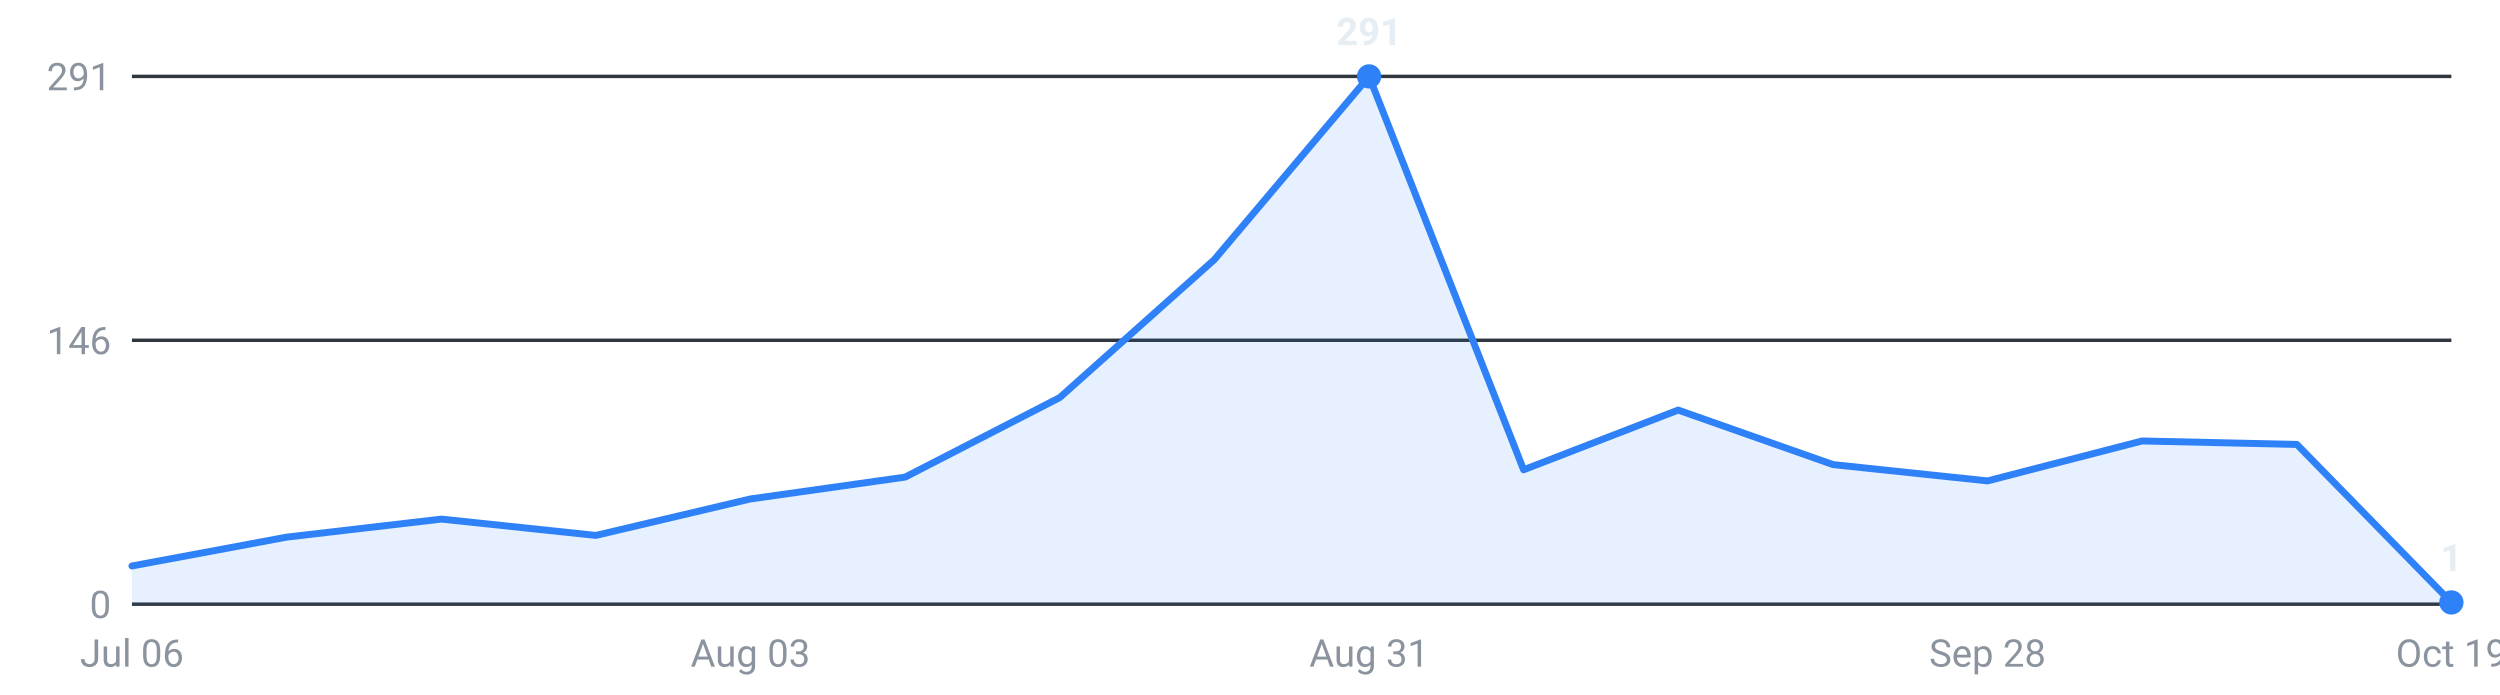
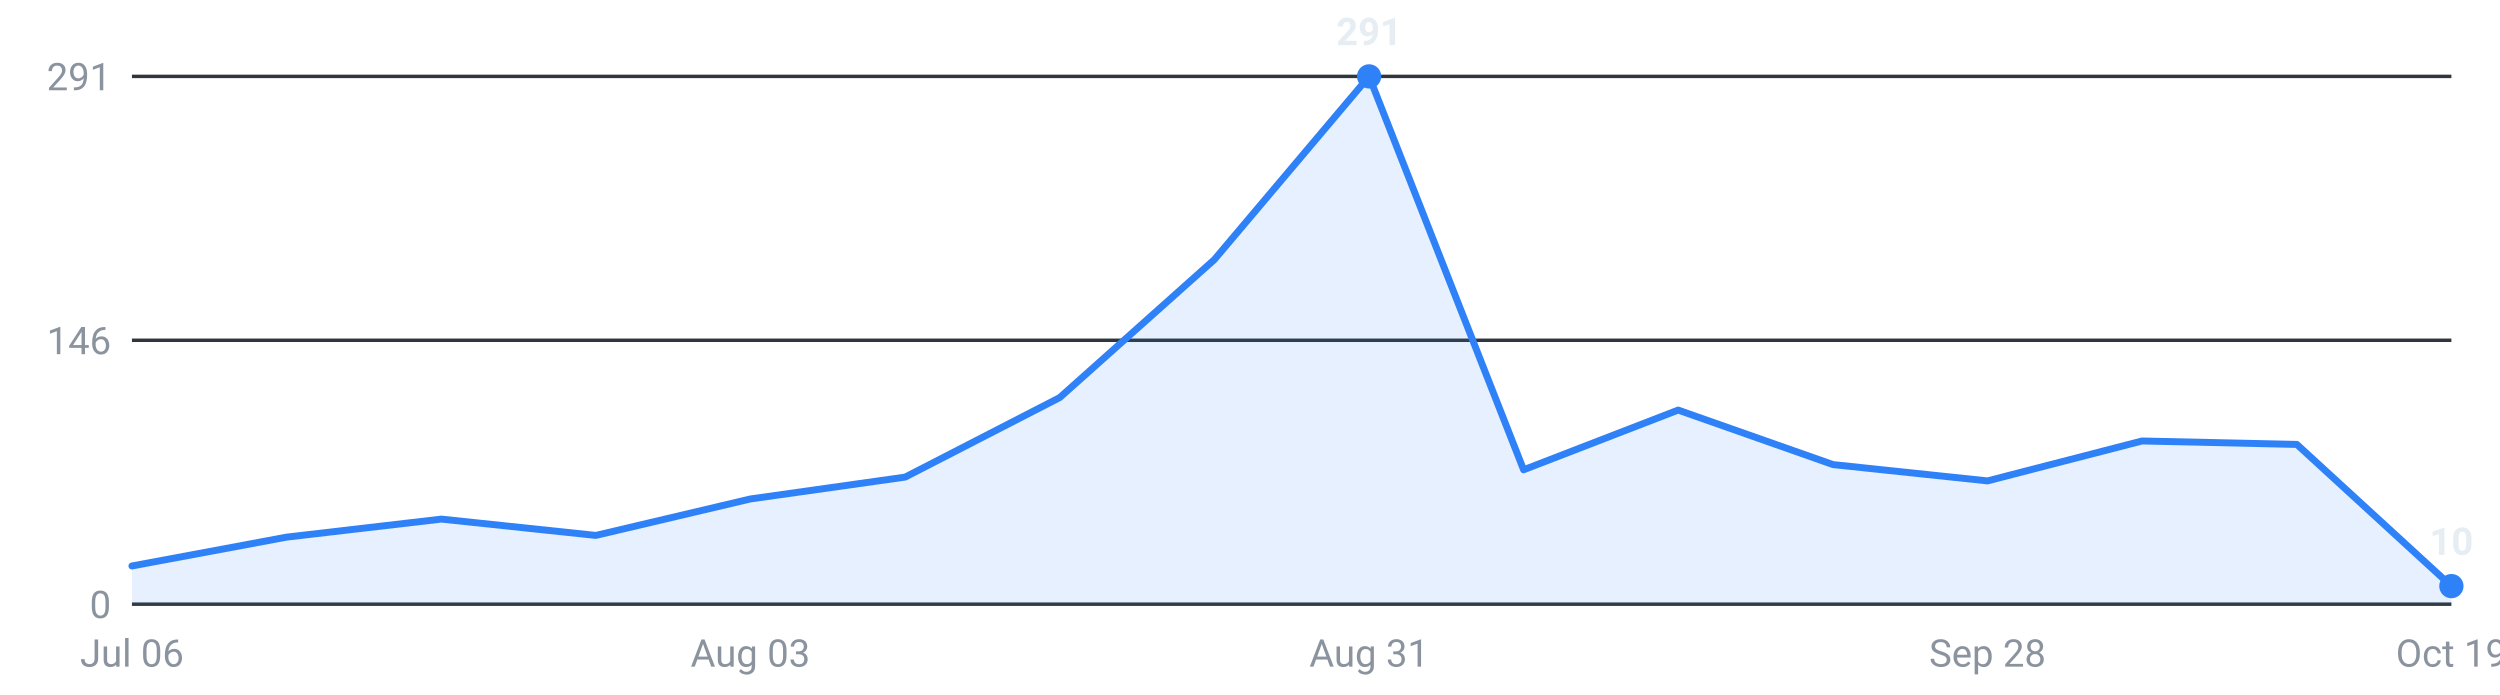
<svg xmlns="http://www.w3.org/2000/svg" viewBox="0 0 720 200" width="720" height="200" role="img" aria-label="Internships posted per week, last 16 weeks">
  <g font-family="-apple-system,Segoe UI,Roboto,sans-serif" font-size="11">
    <line x1="38" y1="174.0" x2="706" y2="174.0" stroke="#30363d" stroke-width="1" />
    <text x="32" y="178.0" text-anchor="end" fill="#8b949e">0</text>
    <line x1="38" y1="98.0" x2="706" y2="98.0" stroke="#30363d" stroke-width="1" />
    <text x="32" y="102.0" text-anchor="end" fill="#8b949e">146</text>
    <line x1="38" y1="22.0" x2="706" y2="22.0" stroke="#30363d" stroke-width="1" />
    <text x="32" y="26.0" text-anchor="end" fill="#8b949e">291</text>
-     <path d="M38.0,174 L38.0,163.0 L82.5,154.7 L127.1,149.5 L171.6,154.2 L216.1,143.7 L260.7,137.4 L305.2,114.5 L349.7,74.8 L394.3,22.0 L438.8,135.3 L483.3,118.1 L527.9,133.8 L572.4,138.5 L616.9,127.0 L661.5,128.0 L706.0,173.5 L706.0,174 Z" fill="#2f81f7" fill-opacity="0.12" />
-     <polyline points="38.0,163.0 82.5,154.7 127.1,149.5 171.6,154.2 216.1,143.7 260.7,137.4 305.2,114.5 349.7,74.8 394.3,22.0 438.8,135.3 483.3,118.1 527.9,133.8 572.4,138.5 616.9,127.0 661.5,128.0 706.0,173.5" fill="none" stroke="#2f81f7" stroke-width="2" stroke-linejoin="round" stroke-linecap="round" />
+     <path d="M38.0,174 L38.0,163.0 L82.5,154.7 L127.1,149.5 L171.6,154.2 L216.1,143.7 L260.7,137.4 L305.2,114.5 L349.7,74.8 L394.3,22.0 L438.8,135.3 L483.3,118.1 L527.9,133.8 L572.4,138.5 L616.9,127.0 L661.5,128.0 L706.0,168.8 L706.0,174 Z" fill="#2f81f7" fill-opacity="0.12" />
+     <polyline points="38.0,163.0 82.5,154.7 127.1,149.5 171.6,154.2 216.1,143.7 260.7,137.4 305.2,114.5 349.7,74.8 394.3,22.0 438.8,135.3 483.3,118.1 527.9,133.8 572.4,138.5 616.9,127.0 661.5,128.0 706.0,168.8" fill="none" stroke="#2f81f7" stroke-width="2" stroke-linejoin="round" stroke-linecap="round" />
    <circle cx="394.3" cy="22.0" r="3.5" fill="#2f81f7" />
    <text x="394.3" y="13.0" text-anchor="middle" fill="#e6edf3" font-weight="600">291</text>
-     <circle cx="706.0" cy="173.5" r="3.5" fill="#2f81f7" />
-     <text x="706.0" y="164.5" text-anchor="middle" fill="#e6edf3" font-weight="600">1</text>
+     <circle cx="706.0" cy="168.8" r="3.5" fill="#2f81f7" />
+     <text x="706.0" y="159.8" text-anchor="middle" fill="#e6edf3" font-weight="600">10</text>
    <text x="38.0" y="192" text-anchor="middle" fill="#8b949e">Jul 06</text>
    <text x="216.1" y="192" text-anchor="middle" fill="#8b949e">Aug 03</text>
    <text x="394.3" y="192" text-anchor="middle" fill="#8b949e">Aug 31</text>
    <text x="572.4" y="192" text-anchor="middle" fill="#8b949e">Sep 28</text>
    <text x="706.0" y="192" text-anchor="middle" fill="#8b949e">Oct 19</text>
  </g>
</svg>
